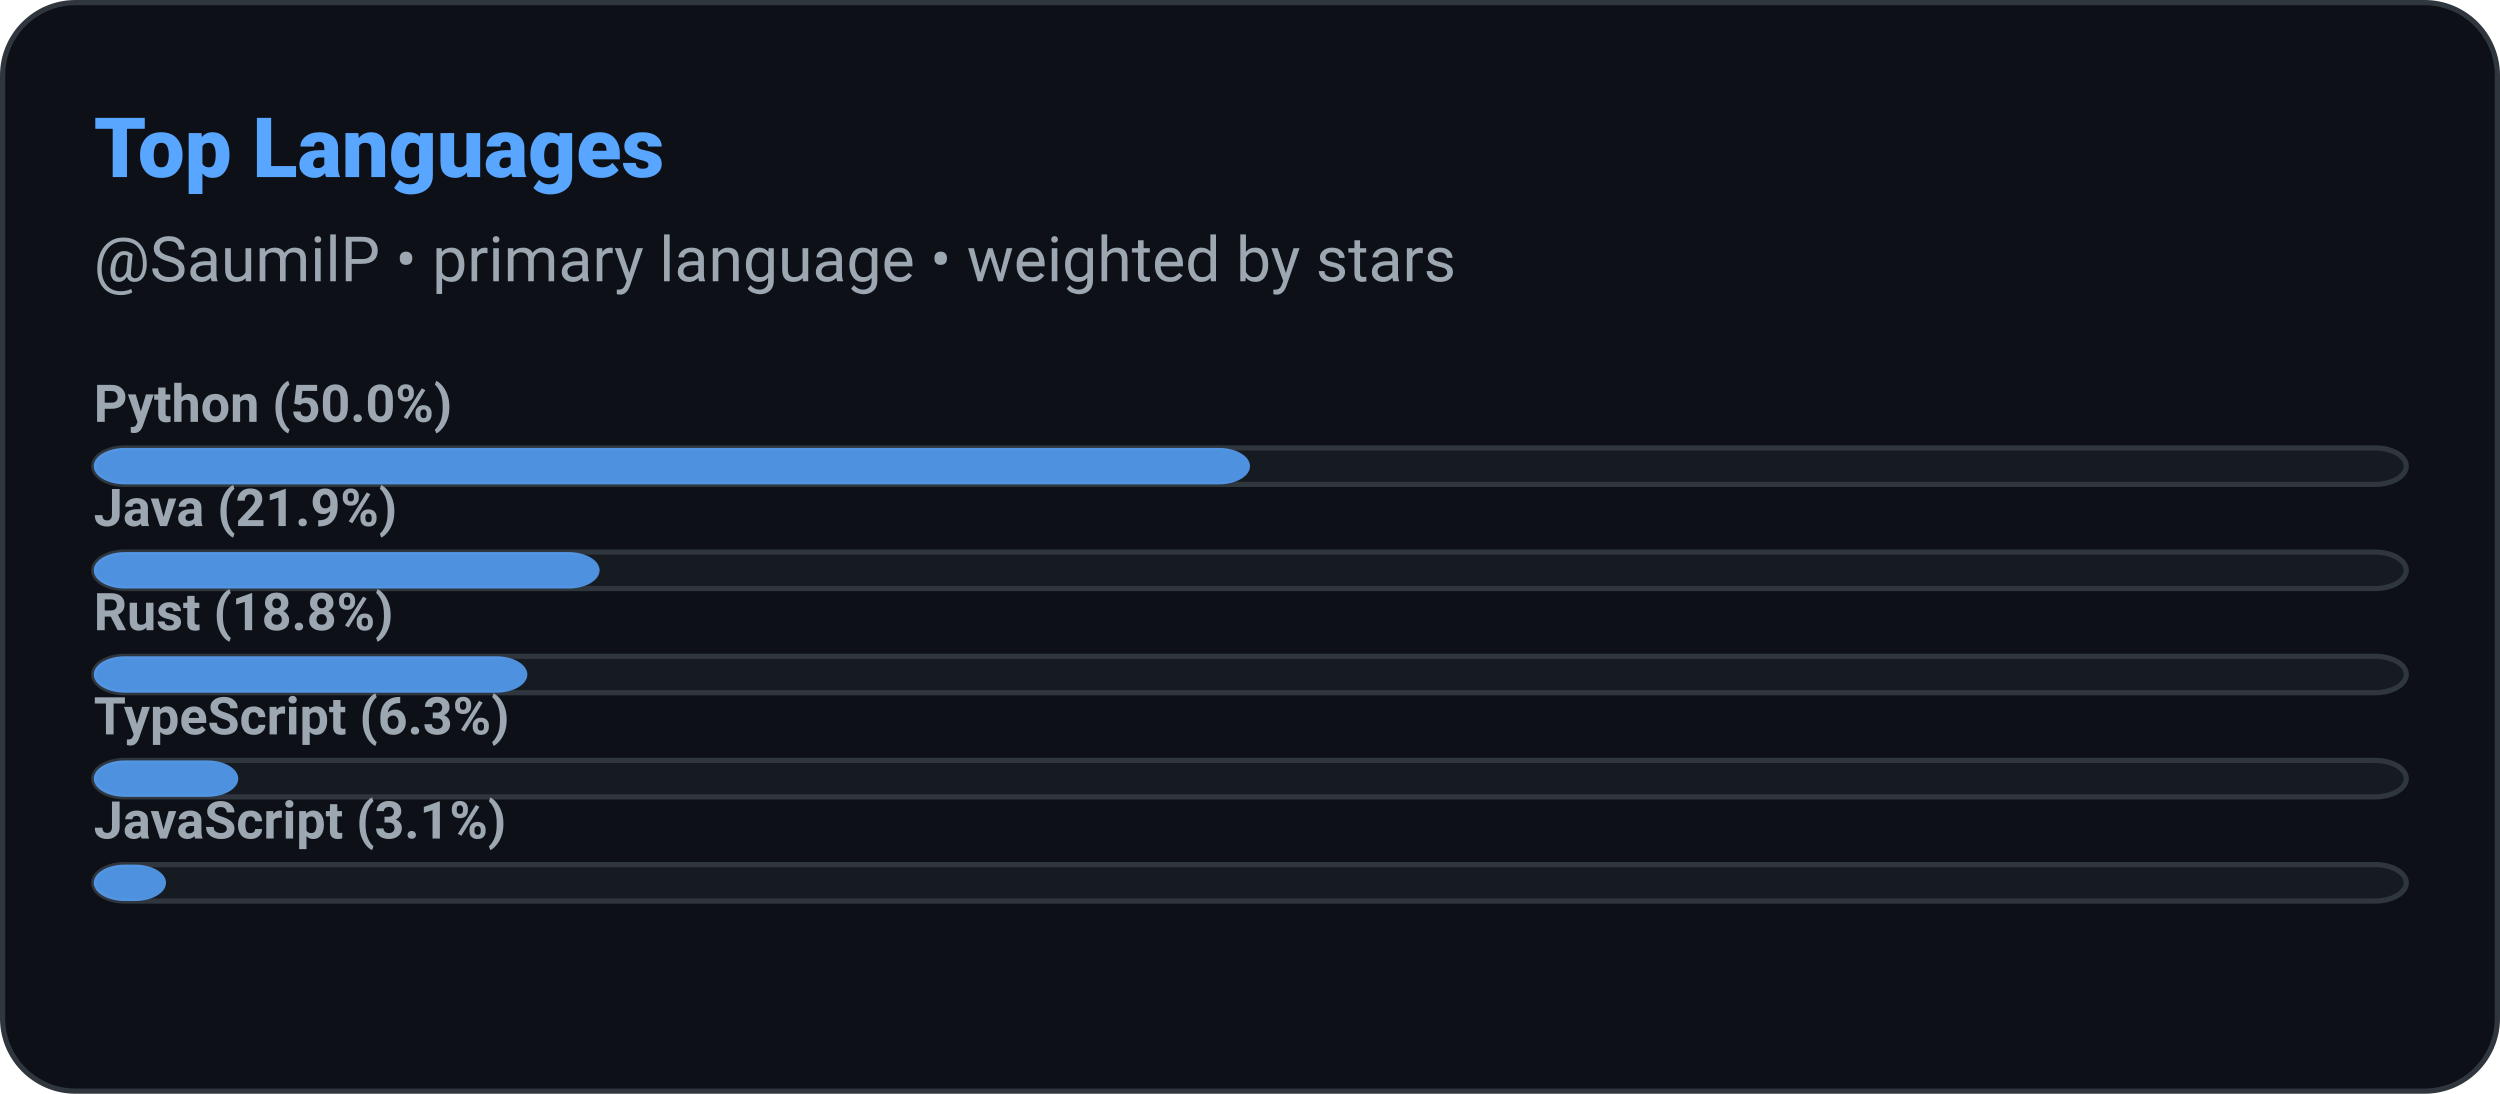
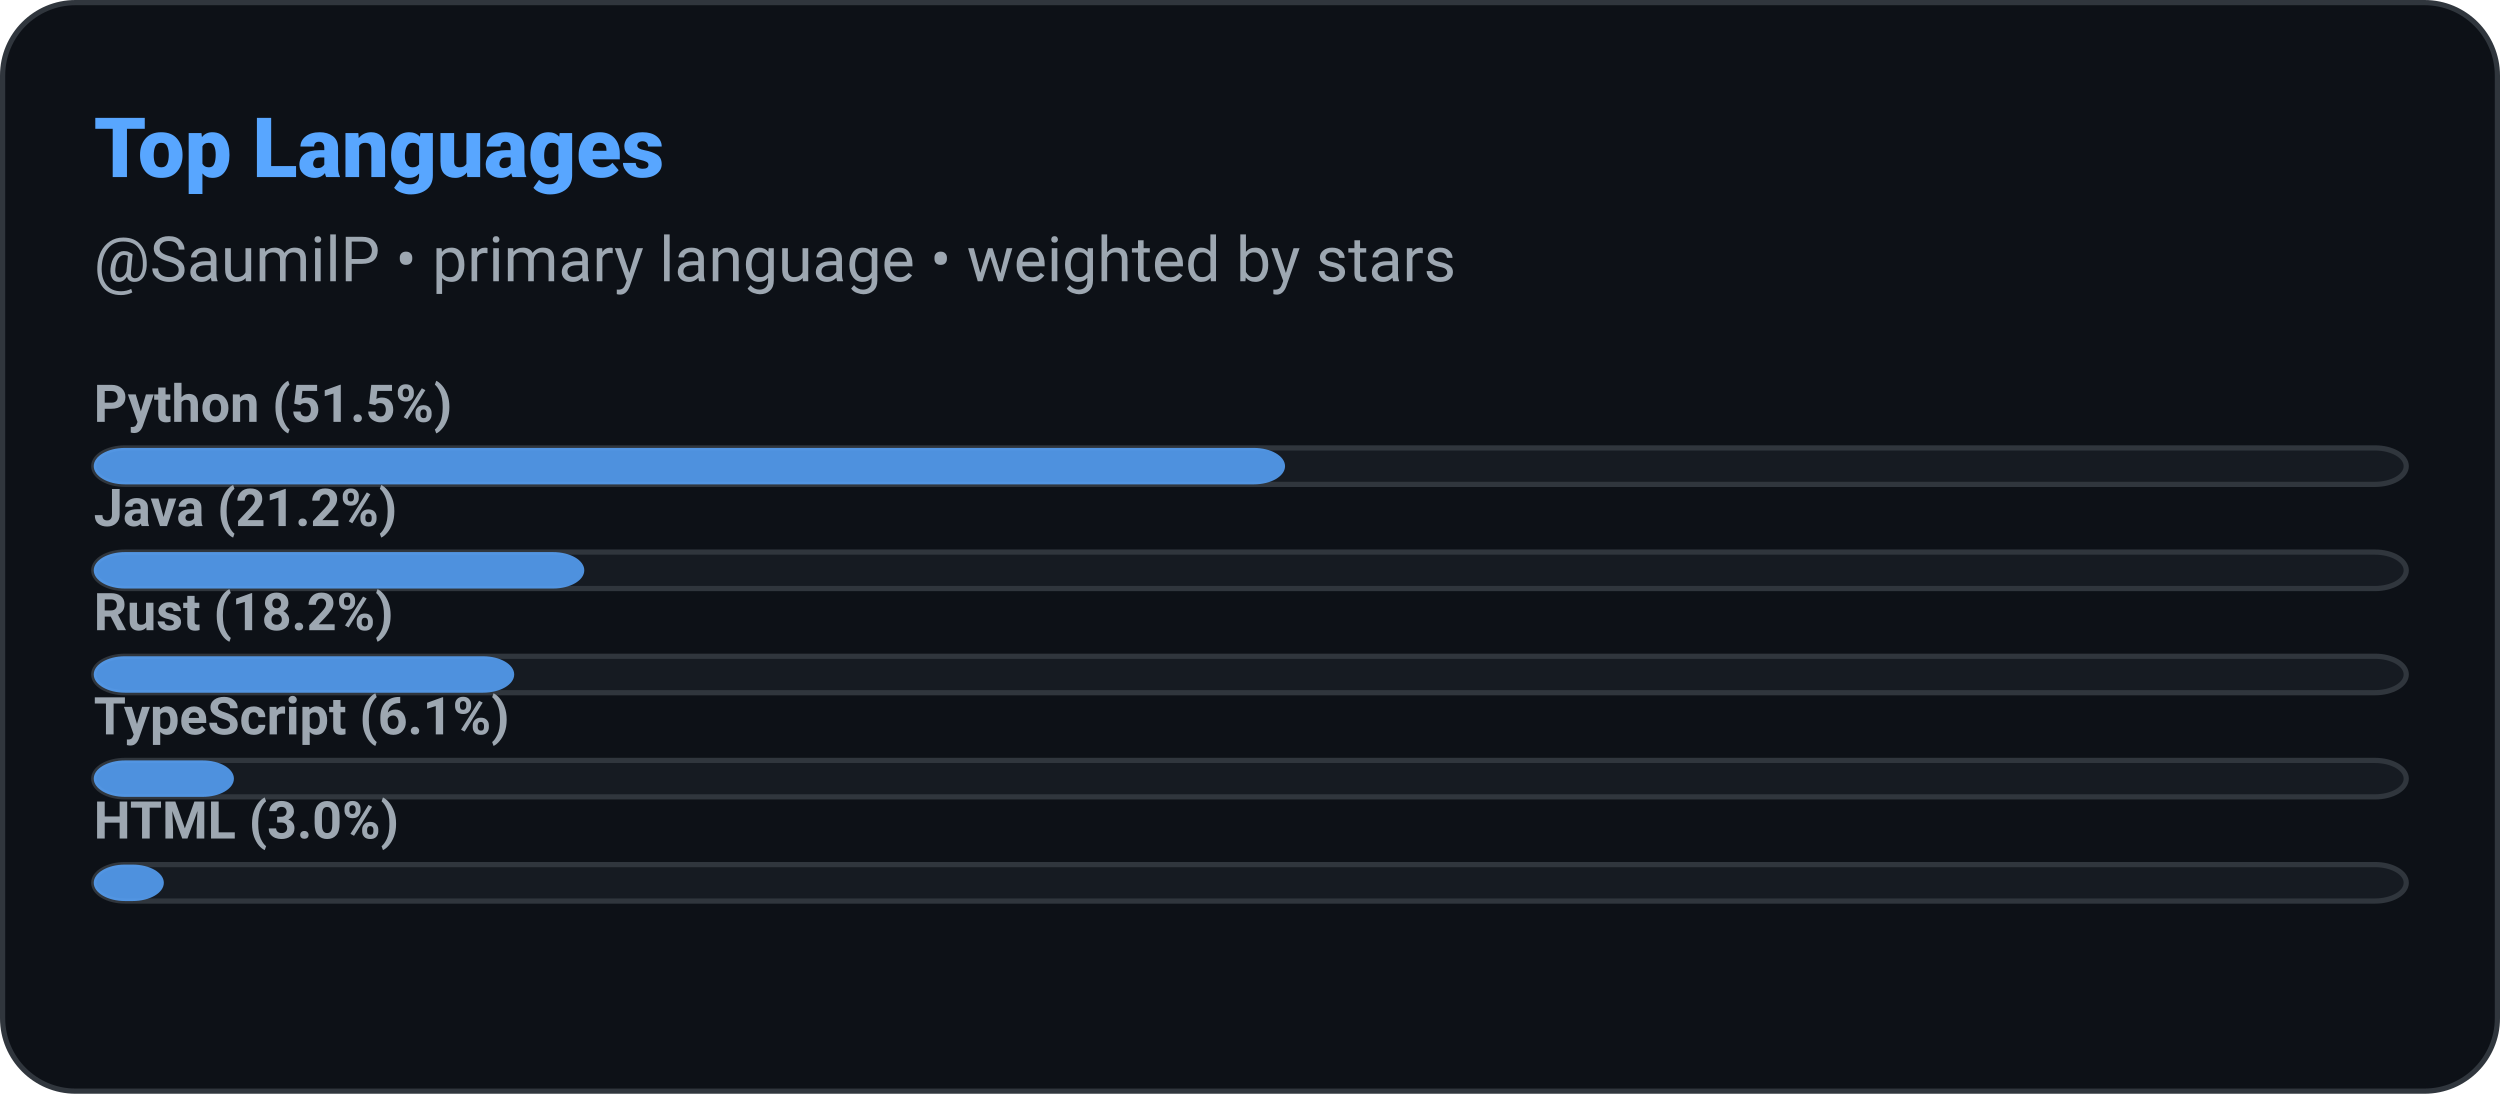
<svg xmlns="http://www.w3.org/2000/svg" width="480" height="210" role="img" aria-label="Top Languages: SaumilP">
  <defs>
    <style>
      
      @keyframes ghstatsGrow { from { transform: scaleX(0); } to { transform: scaleX(1); } }
      .ghstats-bar-fill { transform-box: fill-box; transform-origin: left center; animation: ghstatsGrow 900ms cubic-bezier(.2,.8,.2,1) both; }
      @media (prefers-reduced-motion: reduce) { .ghstats-bar-fill { animation: none; } }
    
    </style>
  </defs>
  <rect x="0.5" y="0.5" width="479" height="209" rx="14" fill="#0d1117" stroke="#30363d" stroke-width="1" />
  <text x="18" y="34" fill="#58a6ff" font-size="16" font-weight="800" font-family="ui-sans-serif,system-ui,-apple-system,Segoe UI,Roboto,Helvetica,Arial">Top Languages</text>
  <text x="18" y="54" fill="#9da7b1" font-size="12" font-weight="400" font-family="ui-sans-serif,system-ui,-apple-system,Segoe UI,Roboto,Helvetica,Arial">@SaumilP • primary language • weighted by stars</text>
  <g>
    <rect x="18" y="86" width="444" height="7" rx="6" fill="#161b22" stroke="#30363d" />
-     <rect class="ghstats-bar-fill" x="18" y="86" width="222" height="7" rx="6" fill="#58a6ff" opacity="0.85" />
-     <text x="18" y="81" fill="#9da7b1" font-size="10" font-weight="600" font-family="ui-sans-serif,system-ui,-apple-system,Segoe UI,Roboto,Helvetica,Arial">Python (50.0%)</text>
+     <rect class="ghstats-bar-fill" x="18" y="86" width="228.727" height="7" rx="6" fill="#58a6ff" opacity="0.85" />
+     <text x="18" y="81" fill="#9da7b1" font-size="10" font-weight="600" font-family="ui-sans-serif,system-ui,-apple-system,Segoe UI,Roboto,Helvetica,Arial">Python (51.5%)</text>
  </g>
  <g>
    <rect x="18" y="106" width="444" height="7" rx="6" fill="#161b22" stroke="#30363d" />
-     <rect class="ghstats-bar-fill" x="18" y="106" width="97.125" height="7" rx="6" fill="#58a6ff" opacity="0.85" />
-     <text x="18" y="101" fill="#9da7b1" font-size="10" font-weight="600" font-family="ui-sans-serif,system-ui,-apple-system,Segoe UI,Roboto,Helvetica,Arial">Java (21.9%)</text>
+     <rect class="ghstats-bar-fill" x="18" y="106" width="94.182" height="7" rx="6" fill="#58a6ff" opacity="0.85" />
+     <text x="18" y="101" fill="#9da7b1" font-size="10" font-weight="600" font-family="ui-sans-serif,system-ui,-apple-system,Segoe UI,Roboto,Helvetica,Arial">Java (21.2%)</text>
  </g>
  <g>
    <rect x="18" y="126" width="444" height="7" rx="6" fill="#161b22" stroke="#30363d" />
-     <rect class="ghstats-bar-fill" x="18" y="126" width="83.25" height="7" rx="6" fill="#58a6ff" opacity="0.85" />
-     <text x="18" y="121" fill="#9da7b1" font-size="10" font-weight="600" font-family="ui-sans-serif,system-ui,-apple-system,Segoe UI,Roboto,Helvetica,Arial">Rust (18.8%)</text>
+     <rect class="ghstats-bar-fill" x="18" y="126" width="80.727" height="7" rx="6" fill="#58a6ff" opacity="0.85" />
+     <text x="18" y="121" fill="#9da7b1" font-size="10" font-weight="600" font-family="ui-sans-serif,system-ui,-apple-system,Segoe UI,Roboto,Helvetica,Arial">Rust (18.2%)</text>
  </g>
  <g>
    <rect x="18" y="146" width="444" height="7" rx="6" fill="#161b22" stroke="#30363d" />
-     <rect class="ghstats-bar-fill" x="18" y="146" width="27.75" height="7" rx="6" fill="#58a6ff" opacity="0.85" />
-     <text x="18" y="141" fill="#9da7b1" font-size="10" font-weight="600" font-family="ui-sans-serif,system-ui,-apple-system,Segoe UI,Roboto,Helvetica,Arial">TypeScript (6.3%)</text>
+     <rect class="ghstats-bar-fill" x="18" y="146" width="26.909" height="7" rx="6" fill="#58a6ff" opacity="0.85" />
+     <text x="18" y="141" fill="#9da7b1" font-size="10" font-weight="600" font-family="ui-sans-serif,system-ui,-apple-system,Segoe UI,Roboto,Helvetica,Arial">TypeScript (6.1%)</text>
  </g>
  <g>
    <rect x="18" y="166" width="444" height="7" rx="6" fill="#161b22" stroke="#30363d" />
-     <rect class="ghstats-bar-fill" x="18" y="166" width="13.875" height="7" rx="6" fill="#58a6ff" opacity="0.85" />
-     <text x="18" y="161" fill="#9da7b1" font-size="10" font-weight="600" font-family="ui-sans-serif,system-ui,-apple-system,Segoe UI,Roboto,Helvetica,Arial">JavaScript (3.1%)</text>
+     <rect class="ghstats-bar-fill" x="18" y="166" width="13.455" height="7" rx="6" fill="#58a6ff" opacity="0.85" />
+     <text x="18" y="161" fill="#9da7b1" font-size="10" font-weight="600" font-family="ui-sans-serif,system-ui,-apple-system,Segoe UI,Roboto,Helvetica,Arial">HTML (3.0%)</text>
  </g>
</svg>
